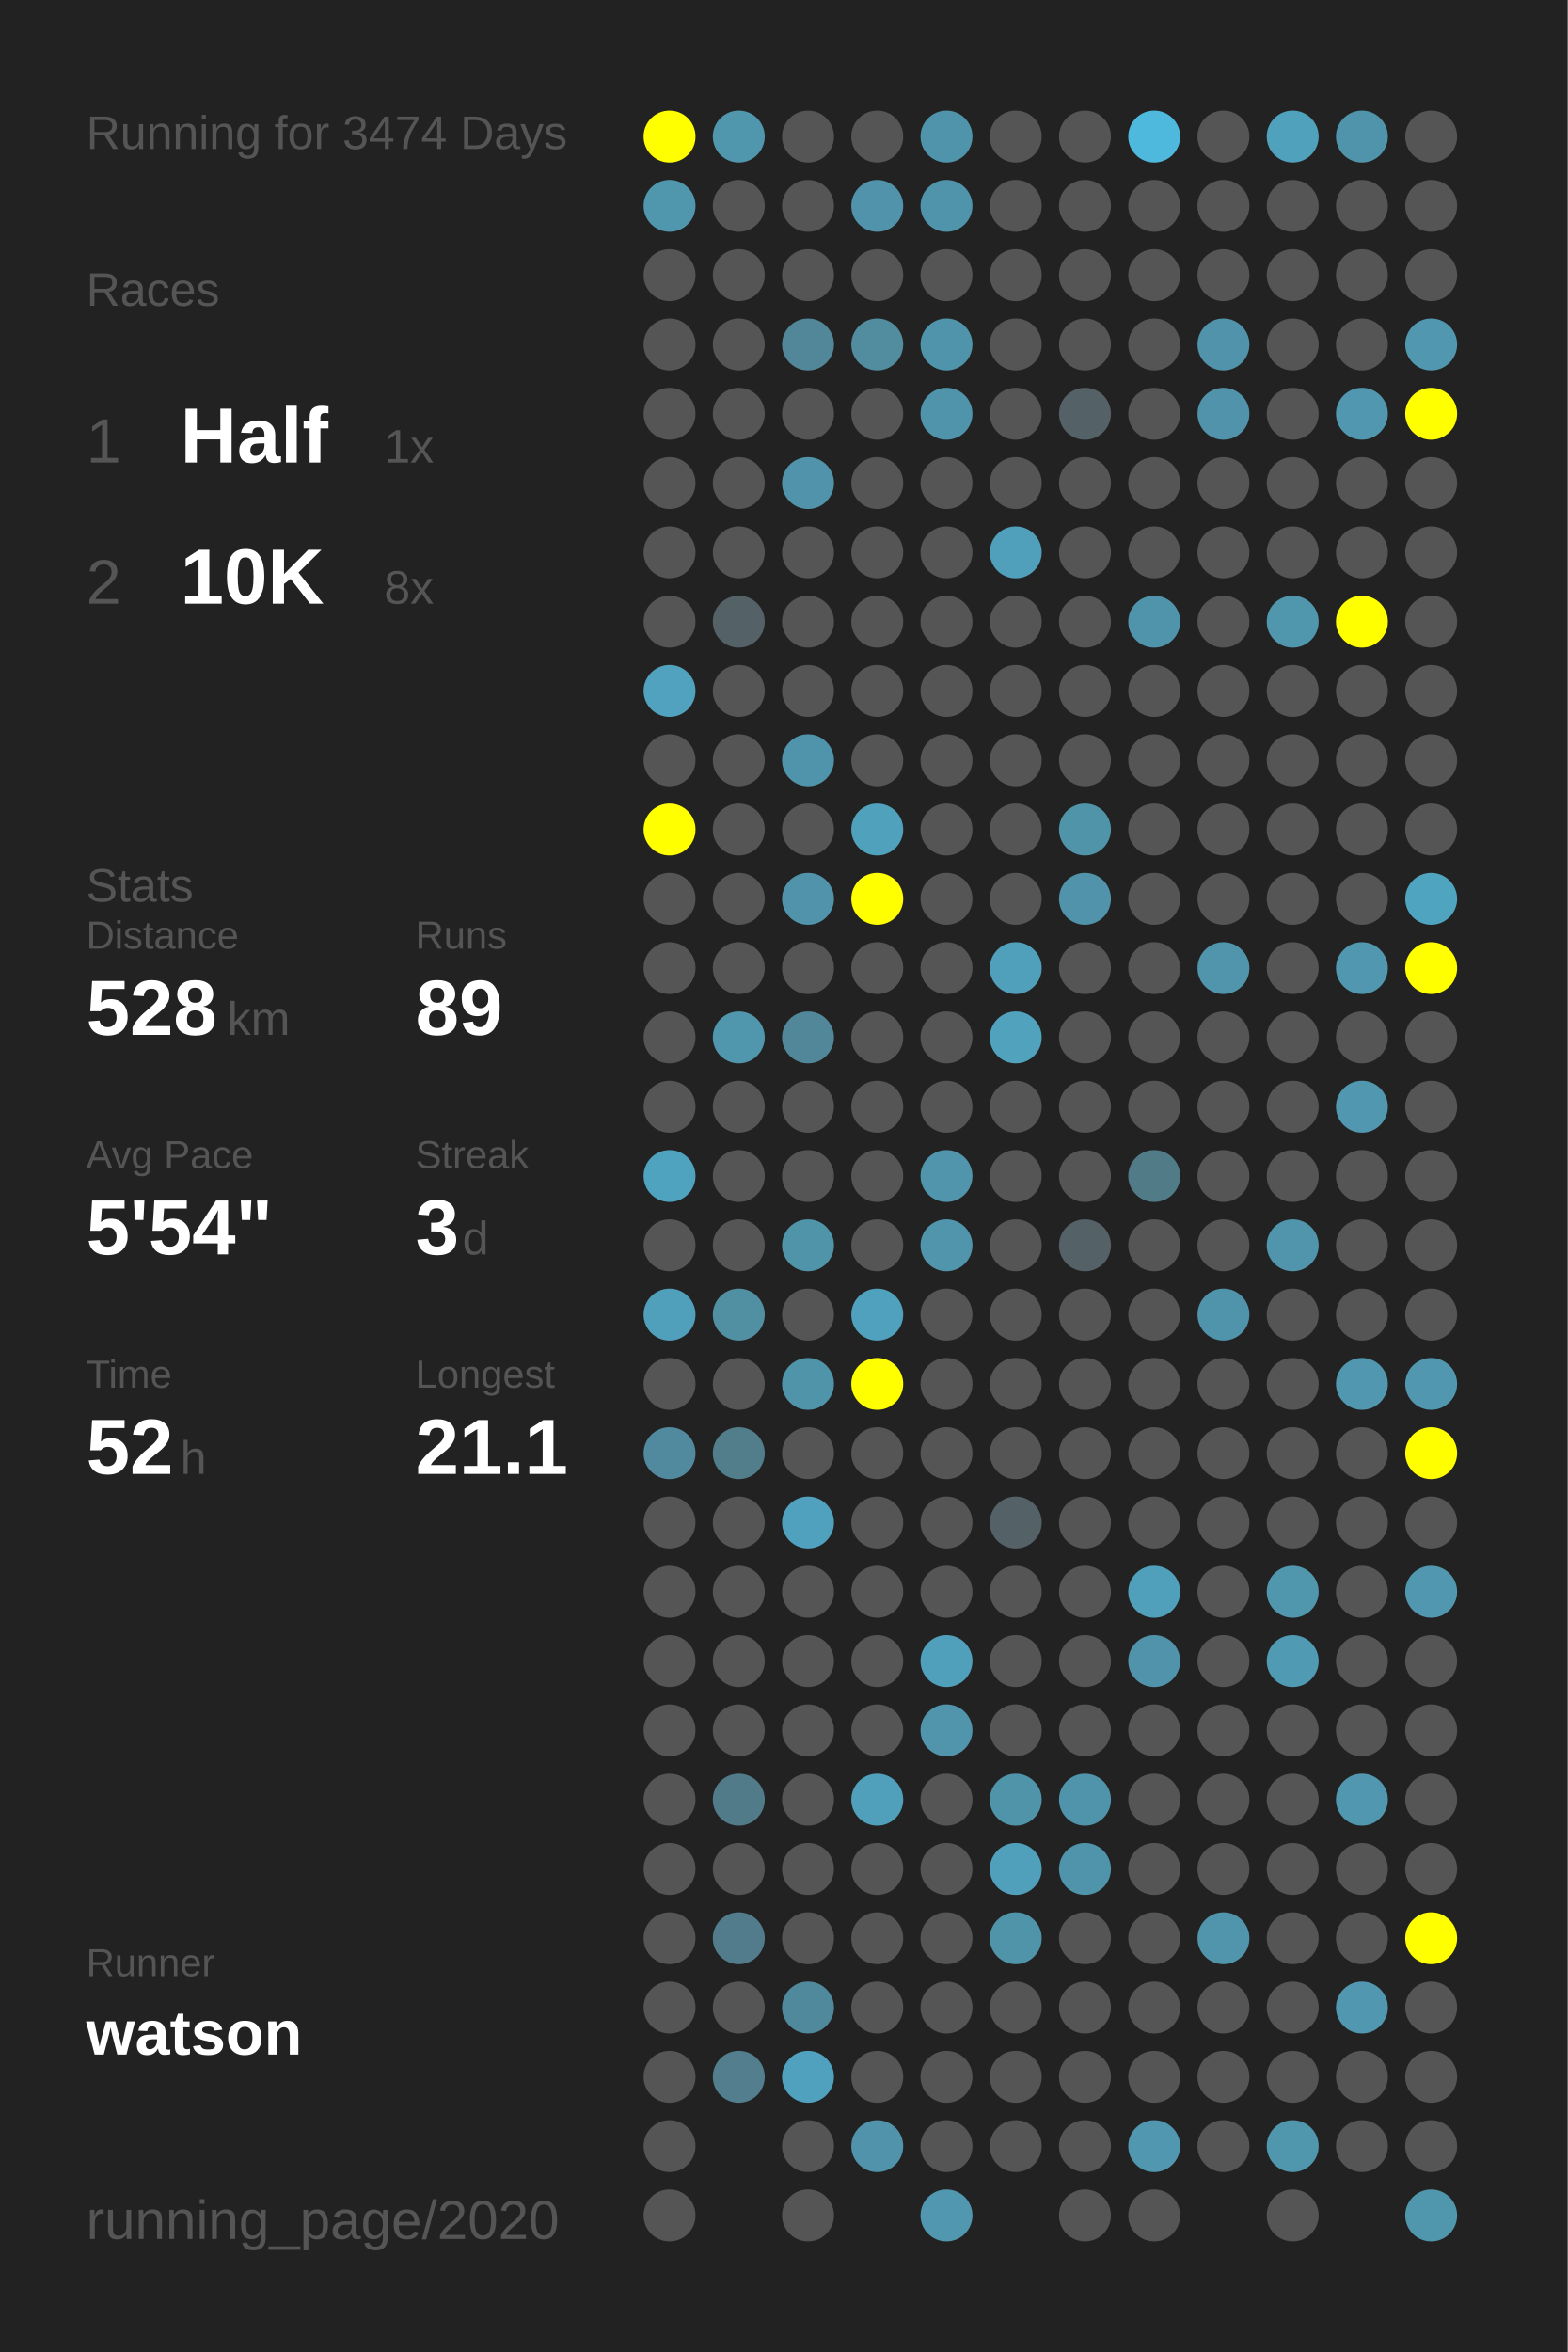
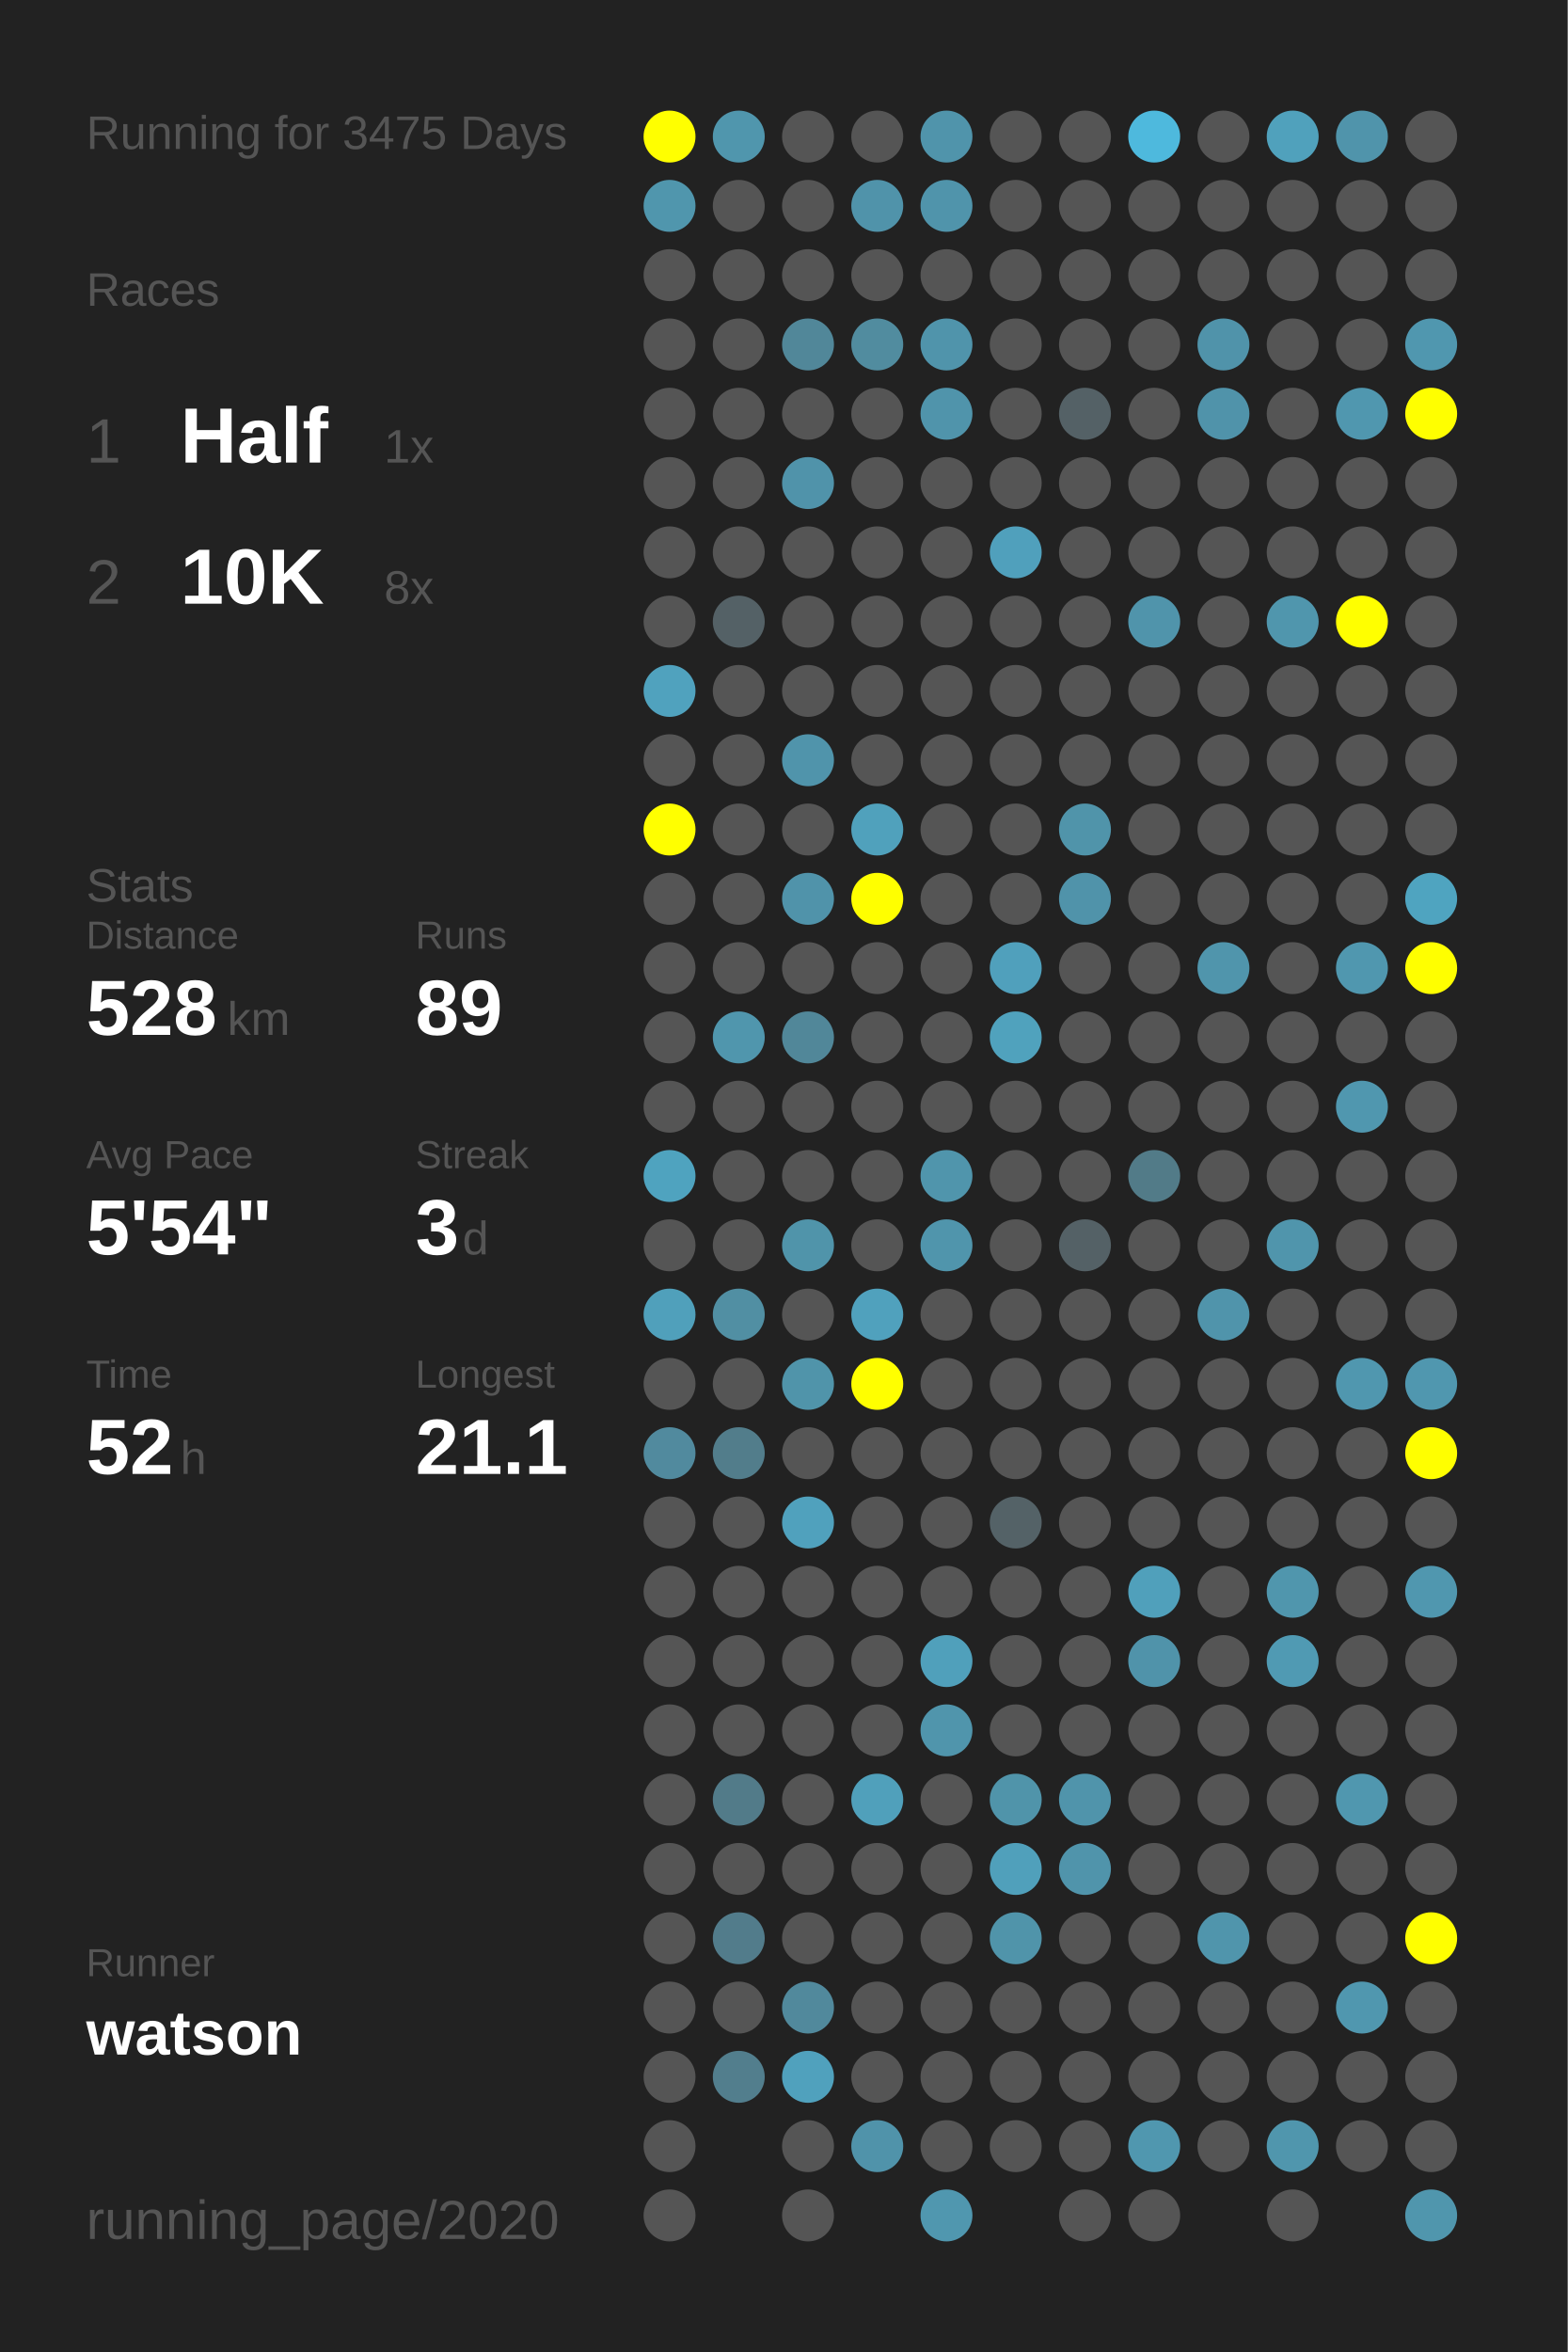
<svg xmlns="http://www.w3.org/2000/svg" baseProfile="full" height="300mm" version="1.1" viewBox="0,0,200,300" width="200mm">
  <defs />
  <rect fill="#222222" height="300" width="200" x="0" y="0" />
-   <text fill="#555555" style="font-size:6px; font-family:Arial;" x="11" y="19">Running for 3474 Days</text>
+   <text fill="#555555" style="font-size:6px; font-family:Arial;" x="11" y="19">Running for 3475 Days</text>
  <text fill="#555555" style="font-size:6px; font-family:Arial;" x="11" y="39">Races</text>
  <text fill="#555555" style="font-size:8px; font-family:Arial;" x="11" y="59">1</text>
  <text fill="#FFFFFF" style="font-size:10px; font-family:Arial; font-weight:bold;" x="23" y="59">Half</text>
  <text fill="#555555" style="font-size:6px; font-family:Arial;" x="49" y="59">1x</text>
  <text fill="#555555" style="font-size:8px; font-family:Arial;" x="11" y="77">2</text>
  <text fill="#FFFFFF" style="font-size:10px; font-family:Arial; font-weight:bold;" x="23" y="77">10K</text>
  <text fill="#555555" style="font-size:6px; font-family:Arial;" x="49" y="77">8x</text>
  <text fill="#555555" style="font-size:6px; font-family:Arial;" x="11" y="115">Stats</text>
  <text fill="#555555" style="font-size:5px; font-family:Arial;" x="11" y="121">Distance</text>
  <text fill="#FFFFFF" style="font-size:10px; font-family:Arial; font-weight:bold;" x="11" y="132">528</text>
  <text fill="#555555" style="font-size:6px; font-family:Arial;" x="29" y="132">km</text>
  <text fill="#555555" style="font-size:5px; font-family:Arial;" x="53" y="121">Runs</text>
  <text fill="#FFFFFF" style="font-size:10px; font-family:Arial; font-weight:bold;" x="53" y="132">89</text>
  <text fill="#555555" style="font-size:5px; font-family:Arial;" x="11" y="149">Avg Pace</text>
  <text fill="#FFFFFF" style="font-size:10px; font-family:Arial; font-weight:bold;" x="11" y="160">5'54"</text>
  <text fill="#555555" style="font-size:5px; font-family:Arial;" x="53" y="149">Streak</text>
  <text fill="#FFFFFF" style="font-size:10px; font-family:Arial; font-weight:bold;" x="53" y="160">3</text>
  <text fill="#555555" style="font-size:6px; font-family:Arial;" x="59" y="160">d</text>
  <text fill="#555555" style="font-size:5px; font-family:Arial;" x="11" y="177">Time</text>
  <text fill="#FFFFFF" style="font-size:10px; font-family:Arial; font-weight:bold;" x="11" y="188">52</text>
  <text fill="#555555" style="font-size:6px; font-family:Arial;" x="23" y="188">h</text>
  <text fill="#555555" style="font-size:5px; font-family:Arial;" x="53" y="177">Longest</text>
  <text fill="#FFFFFF" style="font-size:10px; font-family:Arial; font-weight:bold;" x="53" y="188">21.1</text>
  <text fill="#555555" style="font-size:5px; font-family:Arial;" x="11" y="252.065">Runner</text>
  <text fill="#FFFFFF" style="font-size:8px; font-family:Arial; font-weight:bold;" x="11" y="262.065">watson</text>
  <text fill="#555555" style="font-size:7px; font-family:Arial;" x="11" y="285.581">running_page/2020</text>
  <circle cx="85.417" cy="17.419" fill="#FFFF00" r="3.312" />
  <circle cx="85.417" cy="26.258" fill="#5096ad" r="3.312" />
  <circle cx="85.417" cy="35.097" fill="#555555" r="3.312" />
  <circle cx="85.417" cy="43.935" fill="#555555" r="3.312" />
  <circle cx="85.417" cy="52.774" fill="#555555" r="3.312" />
  <circle cx="85.417" cy="61.613" fill="#555555" r="3.312" />
  <circle cx="85.417" cy="70.452" fill="#555555" r="3.312" />
  <circle cx="85.417" cy="79.29" fill="#555555" r="3.312" />
  <circle cx="85.417" cy="88.129" fill="#50a2be" r="3.312" />
  <circle cx="85.417" cy="96.968" fill="#555555" r="3.312" />
  <circle cx="85.417" cy="105.806" fill="#FFFF00" r="3.312" />
  <circle cx="85.417" cy="114.645" fill="#555555" r="3.312" />
  <circle cx="85.417" cy="123.484" fill="#555555" r="3.312" />
  <circle cx="85.417" cy="132.323" fill="#555555" r="3.312" />
  <circle cx="85.417" cy="141.161" fill="#555555" r="3.312" />
  <circle cx="85.417" cy="150" fill="#4fa3bf" r="3.312" />
  <circle cx="85.417" cy="158.839" fill="#555555" r="3.312" />
  <circle cx="85.417" cy="167.677" fill="#50a0bb" r="3.312" />
  <circle cx="85.417" cy="176.516" fill="#555555" r="3.312" />
  <circle cx="85.417" cy="185.355" fill="#518a9e" r="3.312" />
  <circle cx="85.417" cy="194.194" fill="#555555" r="3.312" />
  <circle cx="85.417" cy="203.032" fill="#555555" r="3.312" />
  <circle cx="85.417" cy="211.871" fill="#555555" r="3.312" />
  <circle cx="85.417" cy="220.71" fill="#555555" r="3.312" />
  <circle cx="85.417" cy="229.548" fill="#555555" r="3.312" />
  <circle cx="85.417" cy="238.387" fill="#555555" r="3.312" />
  <circle cx="85.417" cy="247.226" fill="#555555" r="3.312" />
  <circle cx="85.417" cy="256.065" fill="#555555" r="3.312" />
  <circle cx="85.417" cy="264.903" fill="#555555" r="3.312" />
  <circle cx="85.417" cy="273.742" fill="#555555" r="3.312" />
  <circle cx="85.417" cy="282.581" fill="#555555" r="3.312" />
  <circle cx="94.25" cy="17.419" fill="#5096ad" r="3.312" />
  <circle cx="94.25" cy="26.258" fill="#555555" r="3.312" />
  <circle cx="94.25" cy="35.097" fill="#555555" r="3.312" />
  <circle cx="94.25" cy="43.935" fill="#555555" r="3.312" />
  <circle cx="94.25" cy="52.774" fill="#555555" r="3.312" />
  <circle cx="94.25" cy="61.613" fill="#555555" r="3.312" />
  <circle cx="94.25" cy="70.452" fill="#555555" r="3.312" />
  <circle cx="94.25" cy="79.29" fill="#546166" r="3.312" />
  <circle cx="94.25" cy="88.129" fill="#555555" r="3.312" />
  <circle cx="94.25" cy="96.968" fill="#555555" r="3.312" />
  <circle cx="94.25" cy="105.806" fill="#555555" r="3.312" />
  <circle cx="94.25" cy="114.645" fill="#555555" r="3.312" />
  <circle cx="94.25" cy="123.484" fill="#555555" r="3.312" />
  <circle cx="94.25" cy="132.323" fill="#5096ad" r="3.312" />
  <circle cx="94.25" cy="141.161" fill="#555555" r="3.312" />
  <circle cx="94.25" cy="150" fill="#555555" r="3.312" />
  <circle cx="94.25" cy="158.839" fill="#555555" r="3.312" />
  <circle cx="94.25" cy="167.677" fill="#518fa3" r="3.312" />
  <circle cx="94.25" cy="176.516" fill="#555555" r="3.312" />
  <circle cx="94.25" cy="185.355" fill="#527d8b" r="3.312" />
  <circle cx="94.25" cy="194.194" fill="#555555" r="3.312" />
  <circle cx="94.25" cy="203.032" fill="#555555" r="3.312" />
  <circle cx="94.25" cy="211.871" fill="#555555" r="3.312" />
  <circle cx="94.25" cy="220.71" fill="#555555" r="3.312" />
  <circle cx="94.25" cy="229.548" fill="#527b89" r="3.312" />
  <circle cx="94.25" cy="238.387" fill="#555555" r="3.312" />
  <circle cx="94.25" cy="247.226" fill="#527c8b" r="3.312" />
  <circle cx="94.25" cy="256.065" fill="#555555" r="3.312" />
  <circle cx="94.25" cy="264.903" fill="#527e8d" r="3.312" />
  <circle cx="103.083" cy="17.419" fill="#555555" r="3.312" />
  <circle cx="103.083" cy="26.258" fill="#555555" r="3.312" />
  <circle cx="103.083" cy="35.097" fill="#555555" r="3.312" />
  <circle cx="103.083" cy="43.935" fill="#518799" r="3.312" />
  <circle cx="103.083" cy="52.774" fill="#555555" r="3.312" />
  <circle cx="103.083" cy="61.613" fill="#5093aa" r="3.312" />
  <circle cx="103.083" cy="70.452" fill="#555555" r="3.312" />
  <circle cx="103.083" cy="79.29" fill="#555555" r="3.312" />
  <circle cx="103.083" cy="88.129" fill="#555555" r="3.312" />
  <circle cx="103.083" cy="96.968" fill="#5094ab" r="3.312" />
  <circle cx="103.083" cy="105.806" fill="#555555" r="3.312" />
  <circle cx="103.083" cy="114.645" fill="#5093aa" r="3.312" />
  <circle cx="103.083" cy="123.484" fill="#555555" r="3.312" />
  <circle cx="103.083" cy="132.323" fill="#518799" r="3.312" />
  <circle cx="103.083" cy="141.161" fill="#555555" r="3.312" />
  <circle cx="103.083" cy="150" fill="#555555" r="3.312" />
  <circle cx="103.083" cy="158.839" fill="#5094aa" r="3.312" />
  <circle cx="103.083" cy="167.677" fill="#555555" r="3.312" />
  <circle cx="103.083" cy="176.516" fill="#5094aa" r="3.312" />
  <circle cx="103.083" cy="185.355" fill="#555555" r="3.312" />
  <circle cx="103.083" cy="194.194" fill="#50a1bd" r="3.312" />
  <circle cx="103.083" cy="203.032" fill="#555555" r="3.312" />
  <circle cx="103.083" cy="211.871" fill="#555555" r="3.312" />
  <circle cx="103.083" cy="220.71" fill="#555555" r="3.312" />
  <circle cx="103.083" cy="229.548" fill="#555555" r="3.312" />
  <circle cx="103.083" cy="238.387" fill="#555555" r="3.312" />
  <circle cx="103.083" cy="247.226" fill="#555555" r="3.312" />
  <circle cx="103.083" cy="256.065" fill="#51899c" r="3.312" />
  <circle cx="103.083" cy="264.903" fill="#50a1bd" r="3.312" />
  <circle cx="103.083" cy="273.742" fill="#555555" r="3.312" />
  <circle cx="103.083" cy="282.581" fill="#555555" r="3.312" />
  <circle cx="111.917" cy="17.419" fill="#555555" r="3.312" />
  <circle cx="111.917" cy="26.258" fill="#5093aa" r="3.312" />
  <circle cx="111.917" cy="35.097" fill="#555555" r="3.312" />
  <circle cx="111.917" cy="43.935" fill="#518c9f" r="3.312" />
  <circle cx="111.917" cy="52.774" fill="#555555" r="3.312" />
  <circle cx="111.917" cy="61.613" fill="#555555" r="3.312" />
  <circle cx="111.917" cy="70.452" fill="#555555" r="3.312" />
  <circle cx="111.917" cy="79.29" fill="#555555" r="3.312" />
  <circle cx="111.917" cy="88.129" fill="#555555" r="3.312" />
  <circle cx="111.917" cy="96.968" fill="#555555" r="3.312" />
  <circle cx="111.917" cy="105.806" fill="#50a1bc" r="3.312" />
  <circle cx="111.917" cy="114.645" fill="#FFFF00" r="3.312" />
  <circle cx="111.917" cy="123.484" fill="#555555" r="3.312" />
  <circle cx="111.917" cy="132.323" fill="#555555" r="3.312" />
  <circle cx="111.917" cy="141.161" fill="#555555" r="3.312" />
  <circle cx="111.917" cy="150" fill="#555555" r="3.312" />
  <circle cx="111.917" cy="158.839" fill="#555555" r="3.312" />
  <circle cx="111.917" cy="167.677" fill="#50a1bd" r="3.312" />
  <circle cx="111.917" cy="176.516" fill="#FFFF00" r="3.312" />
  <circle cx="111.917" cy="185.355" fill="#555555" r="3.312" />
  <circle cx="111.917" cy="194.194" fill="#555555" r="3.312" />
  <circle cx="111.917" cy="203.032" fill="#555555" r="3.312" />
  <circle cx="111.917" cy="211.871" fill="#555555" r="3.312" />
  <circle cx="111.917" cy="220.71" fill="#555555" r="3.312" />
  <circle cx="111.917" cy="229.548" fill="#50a0bb" r="3.312" />
  <circle cx="111.917" cy="238.387" fill="#555555" r="3.312" />
  <circle cx="111.917" cy="247.226" fill="#555555" r="3.312" />
  <circle cx="111.917" cy="256.065" fill="#555555" r="3.312" />
  <circle cx="111.917" cy="264.903" fill="#555555" r="3.312" />
  <circle cx="111.917" cy="273.742" fill="#5093aa" r="3.312" />
  <circle cx="120.75" cy="17.419" fill="#5094ab" r="3.312" />
  <circle cx="120.75" cy="26.258" fill="#5094ab" r="3.312" />
  <circle cx="120.75" cy="35.097" fill="#555555" r="3.312" />
  <circle cx="120.75" cy="43.935" fill="#5094ab" r="3.312" />
  <circle cx="120.75" cy="52.774" fill="#5094ab" r="3.312" />
  <circle cx="120.75" cy="61.613" fill="#555555" r="3.312" />
  <circle cx="120.75" cy="70.452" fill="#555555" r="3.312" />
  <circle cx="120.75" cy="79.29" fill="#555555" r="3.312" />
  <circle cx="120.75" cy="88.129" fill="#555555" r="3.312" />
  <circle cx="120.75" cy="96.968" fill="#555555" r="3.312" />
  <circle cx="120.75" cy="105.806" fill="#555555" r="3.312" />
  <circle cx="120.75" cy="114.645" fill="#555555" r="3.312" />
  <circle cx="120.75" cy="123.484" fill="#555555" r="3.312" />
  <circle cx="120.75" cy="132.323" fill="#555555" r="3.312" />
  <circle cx="120.75" cy="141.161" fill="#555555" r="3.312" />
  <circle cx="120.75" cy="150" fill="#5095ac" r="3.312" />
  <circle cx="120.75" cy="158.839" fill="#5095ac" r="3.312" />
  <circle cx="120.75" cy="167.677" fill="#555555" r="3.312" />
  <circle cx="120.75" cy="176.516" fill="#555555" r="3.312" />
  <circle cx="120.75" cy="185.355" fill="#555555" r="3.312" />
  <circle cx="120.75" cy="194.194" fill="#555555" r="3.312" />
  <circle cx="120.75" cy="203.032" fill="#555555" r="3.312" />
  <circle cx="120.75" cy="211.871" fill="#50a0bb" r="3.312" />
  <circle cx="120.75" cy="220.71" fill="#5095ac" r="3.312" />
  <circle cx="120.75" cy="229.548" fill="#555555" r="3.312" />
  <circle cx="120.75" cy="238.387" fill="#555555" r="3.312" />
  <circle cx="120.75" cy="247.226" fill="#555555" r="3.312" />
  <circle cx="120.75" cy="256.065" fill="#555555" r="3.312" />
  <circle cx="120.75" cy="264.903" fill="#555555" r="3.312" />
  <circle cx="120.75" cy="273.742" fill="#555555" r="3.312" />
  <circle cx="120.75" cy="282.581" fill="#5097af" r="3.312" />
  <circle cx="129.583" cy="17.419" fill="#555555" r="3.312" />
  <circle cx="129.583" cy="26.258" fill="#555555" r="3.312" />
  <circle cx="129.583" cy="35.097" fill="#555555" r="3.312" />
  <circle cx="129.583" cy="43.935" fill="#555555" r="3.312" />
  <circle cx="129.583" cy="52.774" fill="#555555" r="3.312" />
  <circle cx="129.583" cy="61.613" fill="#555555" r="3.312" />
  <circle cx="129.583" cy="70.452" fill="#50a0bc" r="3.312" />
  <circle cx="129.583" cy="79.29" fill="#555555" r="3.312" />
  <circle cx="129.583" cy="88.129" fill="#555555" r="3.312" />
  <circle cx="129.583" cy="96.968" fill="#555555" r="3.312" />
  <circle cx="129.583" cy="105.806" fill="#555555" r="3.312" />
  <circle cx="129.583" cy="114.645" fill="#555555" r="3.312" />
  <circle cx="129.583" cy="123.484" fill="#50a0bc" r="3.312" />
  <circle cx="129.583" cy="132.323" fill="#50a2bd" r="3.312" />
  <circle cx="129.583" cy="141.161" fill="#555555" r="3.312" />
  <circle cx="129.583" cy="150" fill="#555555" r="3.312" />
  <circle cx="129.583" cy="158.839" fill="#555555" r="3.312" />
  <circle cx="129.583" cy="167.677" fill="#555555" r="3.312" />
  <circle cx="129.583" cy="176.516" fill="#555555" r="3.312" />
  <circle cx="129.583" cy="185.355" fill="#555555" r="3.312" />
  <circle cx="129.583" cy="194.194" fill="#546267" r="3.312" />
  <circle cx="129.583" cy="203.032" fill="#555555" r="3.312" />
  <circle cx="129.583" cy="211.871" fill="#555555" r="3.312" />
  <circle cx="129.583" cy="220.71" fill="#555555" r="3.312" />
  <circle cx="129.583" cy="229.548" fill="#5094aa" r="3.312" />
  <circle cx="129.583" cy="238.387" fill="#50a0bb" r="3.312" />
  <circle cx="129.583" cy="247.226" fill="#5094aa" r="3.312" />
  <circle cx="129.583" cy="256.065" fill="#555555" r="3.312" />
  <circle cx="129.583" cy="264.903" fill="#555555" r="3.312" />
  <circle cx="129.583" cy="273.742" fill="#555555" r="3.312" />
  <circle cx="138.417" cy="17.419" fill="#555555" r="3.312" />
  <circle cx="138.417" cy="26.258" fill="#555555" r="3.312" />
  <circle cx="138.417" cy="35.097" fill="#555555" r="3.312" />
  <circle cx="138.417" cy="43.935" fill="#555555" r="3.312" />
  <circle cx="138.417" cy="52.774" fill="#546166" r="3.312" />
  <circle cx="138.417" cy="61.613" fill="#555555" r="3.312" />
  <circle cx="138.417" cy="70.452" fill="#555555" r="3.312" />
  <circle cx="138.417" cy="79.29" fill="#555555" r="3.312" />
  <circle cx="138.417" cy="88.129" fill="#555555" r="3.312" />
  <circle cx="138.417" cy="96.968" fill="#555555" r="3.312" />
  <circle cx="138.417" cy="105.806" fill="#5094aa" r="3.312" />
  <circle cx="138.417" cy="114.645" fill="#5093aa" r="3.312" />
  <circle cx="138.417" cy="123.484" fill="#555555" r="3.312" />
  <circle cx="138.417" cy="132.323" fill="#555555" r="3.312" />
  <circle cx="138.417" cy="141.161" fill="#555555" r="3.312" />
  <circle cx="138.417" cy="150" fill="#555555" r="3.312" />
  <circle cx="138.417" cy="158.839" fill="#546166" r="3.312" />
  <circle cx="138.417" cy="167.677" fill="#555555" r="3.312" />
  <circle cx="138.417" cy="176.516" fill="#555555" r="3.312" />
  <circle cx="138.417" cy="185.355" fill="#555555" r="3.312" />
  <circle cx="138.417" cy="194.194" fill="#555555" r="3.312" />
  <circle cx="138.417" cy="203.032" fill="#555555" r="3.312" />
  <circle cx="138.417" cy="211.871" fill="#555555" r="3.312" />
  <circle cx="138.417" cy="220.71" fill="#555555" r="3.312" />
  <circle cx="138.417" cy="229.548" fill="#5094ab" r="3.312" />
  <circle cx="138.417" cy="238.387" fill="#5094ab" r="3.312" />
  <circle cx="138.417" cy="247.226" fill="#555555" r="3.312" />
  <circle cx="138.417" cy="256.065" fill="#555555" r="3.312" />
  <circle cx="138.417" cy="264.903" fill="#555555" r="3.312" />
  <circle cx="138.417" cy="273.742" fill="#555555" r="3.312" />
  <circle cx="138.417" cy="282.581" fill="#555555" r="3.312" />
  <circle cx="147.25" cy="17.419" fill="#4eb9dd" r="3.312" />
  <circle cx="147.25" cy="26.258" fill="#555555" r="3.312" />
  <circle cx="147.25" cy="35.097" fill="#555555" r="3.312" />
  <circle cx="147.25" cy="43.935" fill="#555555" r="3.312" />
  <circle cx="147.25" cy="52.774" fill="#555555" r="3.312" />
  <circle cx="147.25" cy="61.613" fill="#555555" r="3.312" />
  <circle cx="147.25" cy="70.452" fill="#555555" r="3.312" />
  <circle cx="147.25" cy="79.29" fill="#5094ab" r="3.312" />
  <circle cx="147.25" cy="88.129" fill="#555555" r="3.312" />
  <circle cx="147.25" cy="96.968" fill="#555555" r="3.312" />
  <circle cx="147.25" cy="105.806" fill="#555555" r="3.312" />
  <circle cx="147.25" cy="114.645" fill="#555555" r="3.312" />
  <circle cx="147.25" cy="123.484" fill="#555555" r="3.312" />
  <circle cx="147.25" cy="132.323" fill="#555555" r="3.312" />
  <circle cx="147.25" cy="141.161" fill="#555555" r="3.312" />
  <circle cx="147.25" cy="150" fill="#527b88" r="3.312" />
  <circle cx="147.25" cy="158.839" fill="#555555" r="3.312" />
  <circle cx="147.25" cy="167.677" fill="#555555" r="3.312" />
  <circle cx="147.25" cy="176.516" fill="#555555" r="3.312" />
  <circle cx="147.25" cy="185.355" fill="#555555" r="3.312" />
  <circle cx="147.25" cy="194.194" fill="#555555" r="3.312" />
  <circle cx="147.25" cy="203.032" fill="#50a0bb" r="3.312" />
  <circle cx="147.25" cy="211.871" fill="#5093aa" r="3.312" />
  <circle cx="147.25" cy="220.71" fill="#555555" r="3.312" />
  <circle cx="147.25" cy="229.548" fill="#555555" r="3.312" />
  <circle cx="147.25" cy="238.387" fill="#555555" r="3.312" />
  <circle cx="147.25" cy="247.226" fill="#555555" r="3.312" />
  <circle cx="147.25" cy="256.065" fill="#555555" r="3.312" />
  <circle cx="147.25" cy="264.903" fill="#555555" r="3.312" />
  <circle cx="147.25" cy="273.742" fill="#5097af" r="3.312" />
  <circle cx="147.25" cy="282.581" fill="#555555" r="3.312" />
  <circle cx="156.083" cy="17.419" fill="#555555" r="3.312" />
  <circle cx="156.083" cy="26.258" fill="#555555" r="3.312" />
  <circle cx="156.083" cy="35.097" fill="#555555" r="3.312" />
  <circle cx="156.083" cy="43.935" fill="#5093aa" r="3.312" />
  <circle cx="156.083" cy="52.774" fill="#5093aa" r="3.312" />
  <circle cx="156.083" cy="61.613" fill="#555555" r="3.312" />
  <circle cx="156.083" cy="70.452" fill="#555555" r="3.312" />
  <circle cx="156.083" cy="79.29" fill="#555555" r="3.312" />
  <circle cx="156.083" cy="88.129" fill="#555555" r="3.312" />
  <circle cx="156.083" cy="96.968" fill="#555555" r="3.312" />
  <circle cx="156.083" cy="105.806" fill="#555555" r="3.312" />
  <circle cx="156.083" cy="114.645" fill="#555555" r="3.312" />
  <circle cx="156.083" cy="123.484" fill="#5095ac" r="3.312" />
  <circle cx="156.083" cy="132.323" fill="#555555" r="3.312" />
  <circle cx="156.083" cy="141.161" fill="#555555" r="3.312" />
  <circle cx="156.083" cy="150" fill="#555555" r="3.312" />
  <circle cx="156.083" cy="158.839" fill="#555555" r="3.312" />
  <circle cx="156.083" cy="167.677" fill="#5094ab" r="3.312" />
  <circle cx="156.083" cy="176.516" fill="#555555" r="3.312" />
  <circle cx="156.083" cy="185.355" fill="#555555" r="3.312" />
  <circle cx="156.083" cy="194.194" fill="#555555" r="3.312" />
  <circle cx="156.083" cy="203.032" fill="#555555" r="3.312" />
  <circle cx="156.083" cy="211.871" fill="#555555" r="3.312" />
  <circle cx="156.083" cy="220.71" fill="#555555" r="3.312" />
  <circle cx="156.083" cy="229.548" fill="#555555" r="3.312" />
  <circle cx="156.083" cy="238.387" fill="#555555" r="3.312" />
  <circle cx="156.083" cy="247.226" fill="#5095ac" r="3.312" />
  <circle cx="156.083" cy="256.065" fill="#555555" r="3.312" />
  <circle cx="156.083" cy="264.903" fill="#555555" r="3.312" />
  <circle cx="156.083" cy="273.742" fill="#555555" r="3.312" />
  <circle cx="164.917" cy="17.419" fill="#50a1bc" r="3.312" />
  <circle cx="164.917" cy="26.258" fill="#555555" r="3.312" />
  <circle cx="164.917" cy="35.097" fill="#555555" r="3.312" />
  <circle cx="164.917" cy="43.935" fill="#555555" r="3.312" />
  <circle cx="164.917" cy="52.774" fill="#555555" r="3.312" />
  <circle cx="164.917" cy="61.613" fill="#555555" r="3.312" />
  <circle cx="164.917" cy="70.452" fill="#555555" r="3.312" />
  <circle cx="164.917" cy="79.29" fill="#5096ad" r="3.312" />
  <circle cx="164.917" cy="88.129" fill="#555555" r="3.312" />
  <circle cx="164.917" cy="96.968" fill="#555555" r="3.312" />
  <circle cx="164.917" cy="105.806" fill="#555555" r="3.312" />
  <circle cx="164.917" cy="114.645" fill="#555555" r="3.312" />
  <circle cx="164.917" cy="123.484" fill="#555555" r="3.312" />
  <circle cx="164.917" cy="132.323" fill="#555555" r="3.312" />
  <circle cx="164.917" cy="141.161" fill="#555555" r="3.312" />
  <circle cx="164.917" cy="150" fill="#555555" r="3.312" />
  <circle cx="164.917" cy="158.839" fill="#5095ac" r="3.312" />
  <circle cx="164.917" cy="167.677" fill="#555555" r="3.312" />
  <circle cx="164.917" cy="176.516" fill="#555555" r="3.312" />
  <circle cx="164.917" cy="185.355" fill="#555555" r="3.312" />
  <circle cx="164.917" cy="194.194" fill="#555555" r="3.312" />
  <circle cx="164.917" cy="203.032" fill="#5096ad" r="3.312" />
  <circle cx="164.917" cy="211.871" fill="#509ab3" r="3.312" />
  <circle cx="164.917" cy="220.71" fill="#555555" r="3.312" />
  <circle cx="164.917" cy="229.548" fill="#555555" r="3.312" />
  <circle cx="164.917" cy="238.387" fill="#555555" r="3.312" />
  <circle cx="164.917" cy="247.226" fill="#555555" r="3.312" />
  <circle cx="164.917" cy="256.065" fill="#555555" r="3.312" />
  <circle cx="164.917" cy="264.903" fill="#555555" r="3.312" />
  <circle cx="164.917" cy="273.742" fill="#5096ad" r="3.312" />
  <circle cx="164.917" cy="282.581" fill="#555555" r="3.312" />
  <circle cx="173.75" cy="17.419" fill="#5094ab" r="3.312" />
  <circle cx="173.75" cy="26.258" fill="#555555" r="3.312" />
  <circle cx="173.75" cy="35.097" fill="#555555" r="3.312" />
  <circle cx="173.75" cy="43.935" fill="#555555" r="3.312" />
  <circle cx="173.75" cy="52.774" fill="#5097af" r="3.312" />
  <circle cx="173.75" cy="61.613" fill="#555555" r="3.312" />
  <circle cx="173.75" cy="70.452" fill="#555555" r="3.312" />
  <circle cx="173.75" cy="79.29" fill="#FFFF00" r="3.312" />
  <circle cx="173.75" cy="88.129" fill="#555555" r="3.312" />
  <circle cx="173.75" cy="96.968" fill="#555555" r="3.312" />
  <circle cx="173.75" cy="105.806" fill="#555555" r="3.312" />
  <circle cx="173.75" cy="114.645" fill="#555555" r="3.312" />
  <circle cx="173.75" cy="123.484" fill="#5097af" r="3.312" />
  <circle cx="173.75" cy="132.323" fill="#555555" r="3.312" />
  <circle cx="173.75" cy="141.161" fill="#5097af" r="3.312" />
  <circle cx="173.75" cy="150" fill="#555555" r="3.312" />
  <circle cx="173.75" cy="158.839" fill="#555555" r="3.312" />
  <circle cx="173.75" cy="167.677" fill="#555555" r="3.312" />
  <circle cx="173.75" cy="176.516" fill="#5097af" r="3.312" />
  <circle cx="173.75" cy="185.355" fill="#555555" r="3.312" />
  <circle cx="173.75" cy="194.194" fill="#555555" r="3.312" />
  <circle cx="173.75" cy="203.032" fill="#555555" r="3.312" />
  <circle cx="173.75" cy="211.871" fill="#555555" r="3.312" />
  <circle cx="173.75" cy="220.71" fill="#555555" r="3.312" />
  <circle cx="173.75" cy="229.548" fill="#5097af" r="3.312" />
  <circle cx="173.75" cy="238.387" fill="#555555" r="3.312" />
  <circle cx="173.75" cy="247.226" fill="#555555" r="3.312" />
  <circle cx="173.75" cy="256.065" fill="#5097af" r="3.312" />
  <circle cx="173.75" cy="264.903" fill="#555555" r="3.312" />
  <circle cx="173.75" cy="273.742" fill="#555555" r="3.312" />
  <circle cx="182.583" cy="17.419" fill="#555555" r="3.312" />
  <circle cx="182.583" cy="26.258" fill="#555555" r="3.312" />
  <circle cx="182.583" cy="35.097" fill="#555555" r="3.312" />
  <circle cx="182.583" cy="43.935" fill="#5097af" r="3.312" />
  <circle cx="182.583" cy="52.774" fill="#FFFF00" r="3.312" />
  <circle cx="182.583" cy="61.613" fill="#555555" r="3.312" />
  <circle cx="182.583" cy="70.452" fill="#555555" r="3.312" />
  <circle cx="182.583" cy="79.29" fill="#555555" r="3.312" />
  <circle cx="182.583" cy="88.129" fill="#555555" r="3.312" />
  <circle cx="182.583" cy="96.968" fill="#555555" r="3.312" />
  <circle cx="182.583" cy="105.806" fill="#555555" r="3.312" />
  <circle cx="182.583" cy="114.645" fill="#4fa4c0" r="3.312" />
  <circle cx="182.583" cy="123.484" fill="#FFFF00" r="3.312" />
  <circle cx="182.583" cy="132.323" fill="#555555" r="3.312" />
  <circle cx="182.583" cy="141.161" fill="#555555" r="3.312" />
  <circle cx="182.583" cy="150" fill="#555555" r="3.312" />
  <circle cx="182.583" cy="158.839" fill="#555555" r="3.312" />
  <circle cx="182.583" cy="167.677" fill="#555555" r="3.312" />
  <circle cx="182.583" cy="176.516" fill="#5097af" r="3.312" />
  <circle cx="182.583" cy="185.355" fill="#FFFF00" r="3.312" />
  <circle cx="182.583" cy="194.194" fill="#555555" r="3.312" />
  <circle cx="182.583" cy="203.032" fill="#5097af" r="3.312" />
  <circle cx="182.583" cy="211.871" fill="#555555" r="3.312" />
  <circle cx="182.583" cy="220.71" fill="#555555" r="3.312" />
  <circle cx="182.583" cy="229.548" fill="#555555" r="3.312" />
  <circle cx="182.583" cy="238.387" fill="#555555" r="3.312" />
  <circle cx="182.583" cy="247.226" fill="#FFFF00" r="3.312" />
  <circle cx="182.583" cy="256.065" fill="#555555" r="3.312" />
  <circle cx="182.583" cy="264.903" fill="#555555" r="3.312" />
  <circle cx="182.583" cy="273.742" fill="#555555" r="3.312" />
  <circle cx="182.583" cy="282.581" fill="#5096ad" r="3.312" />
</svg>
